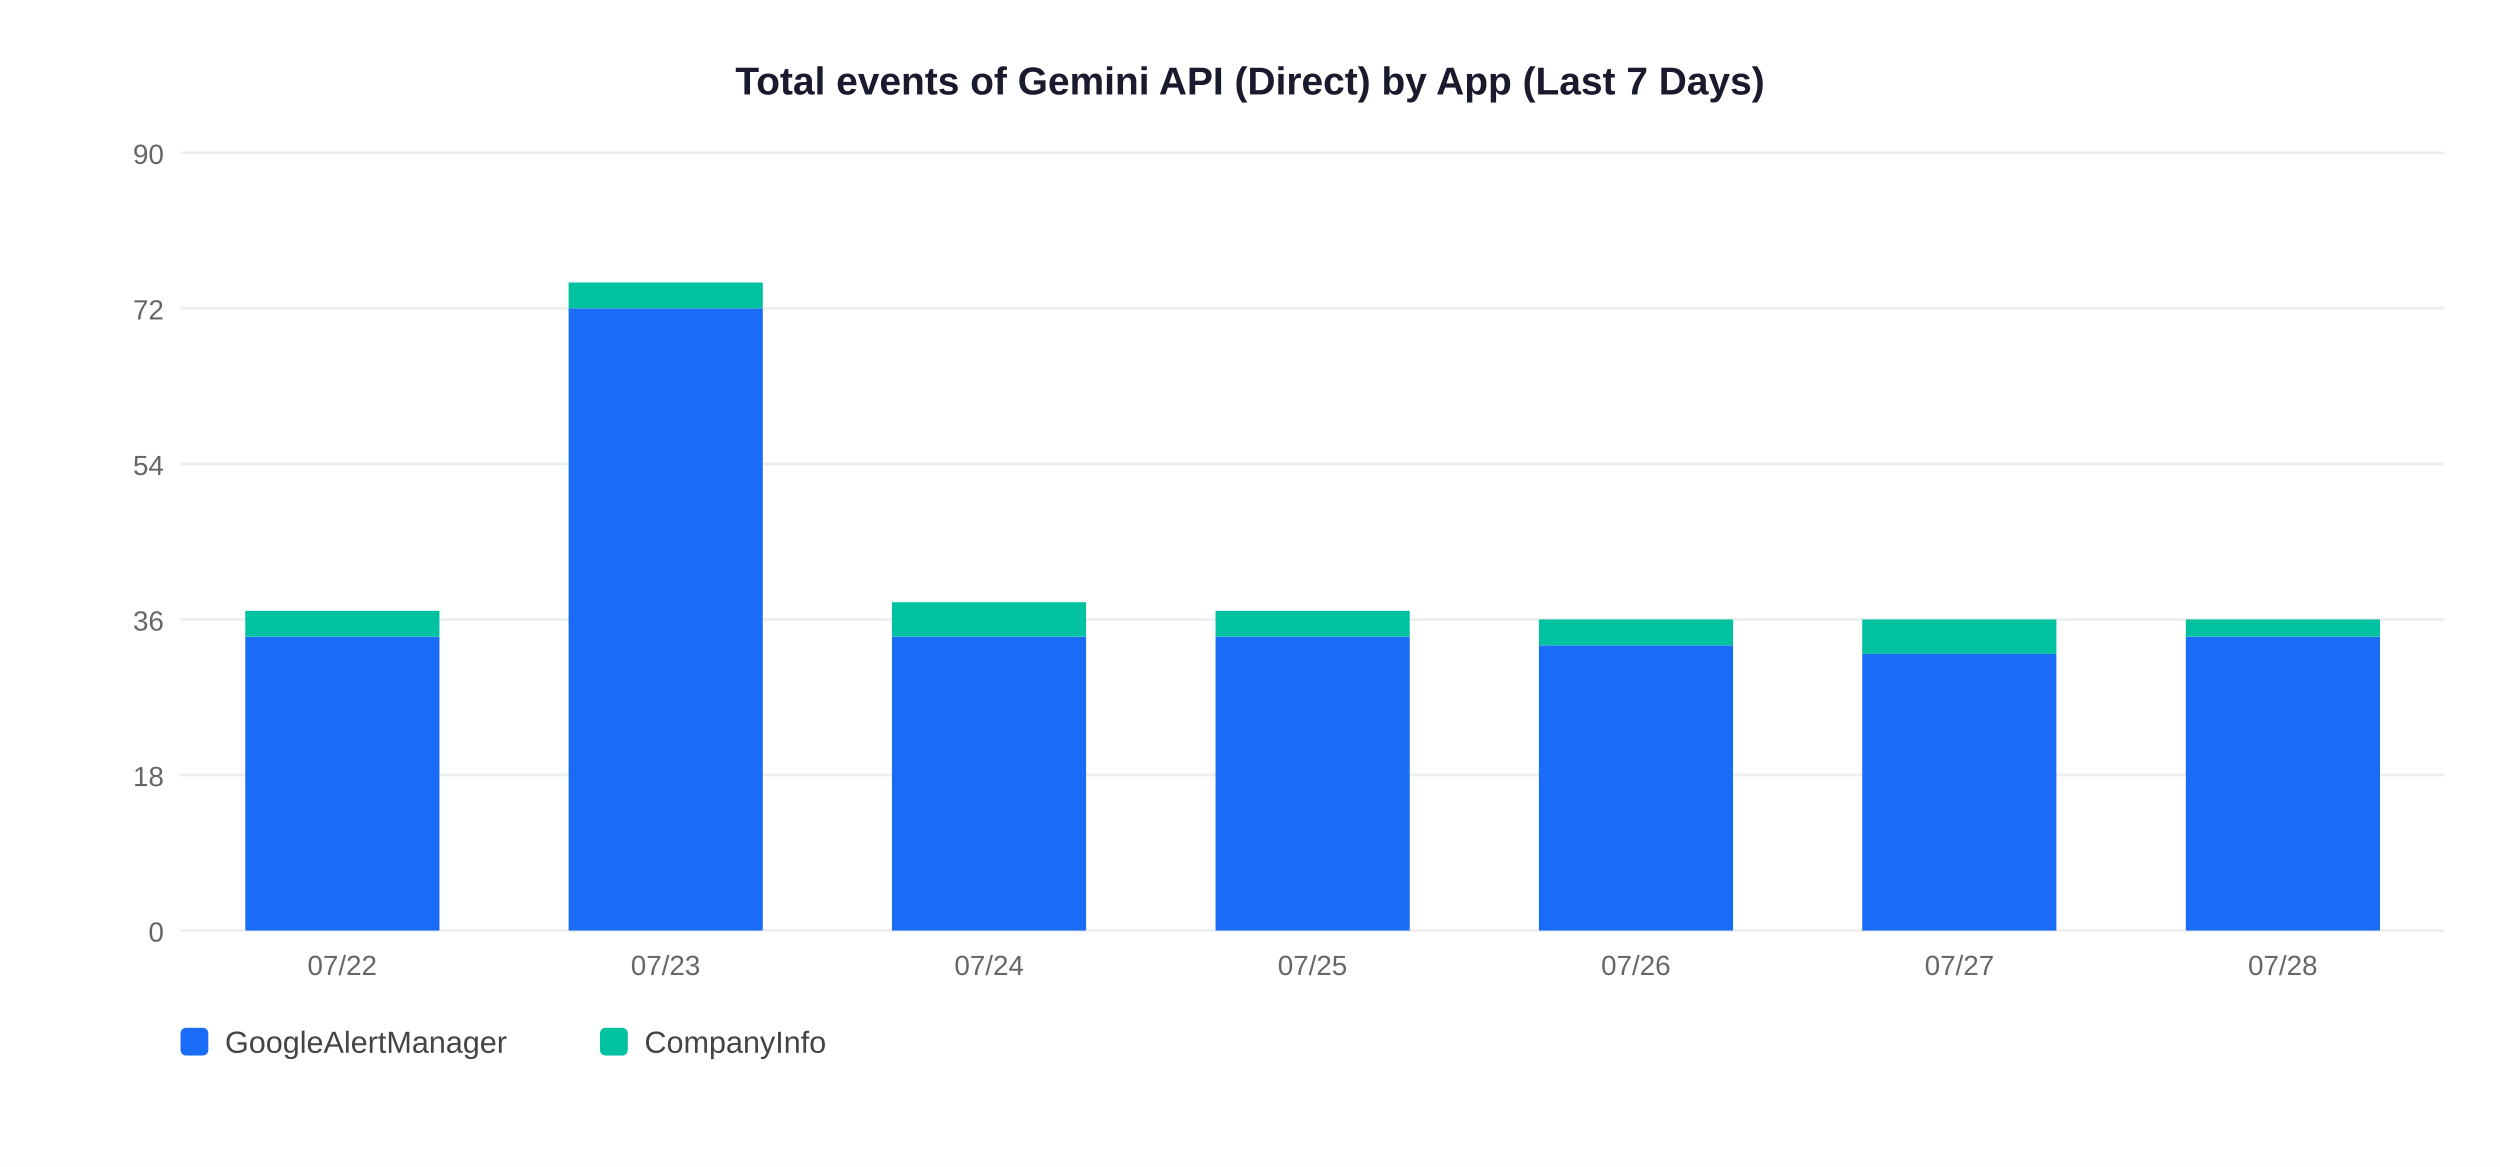
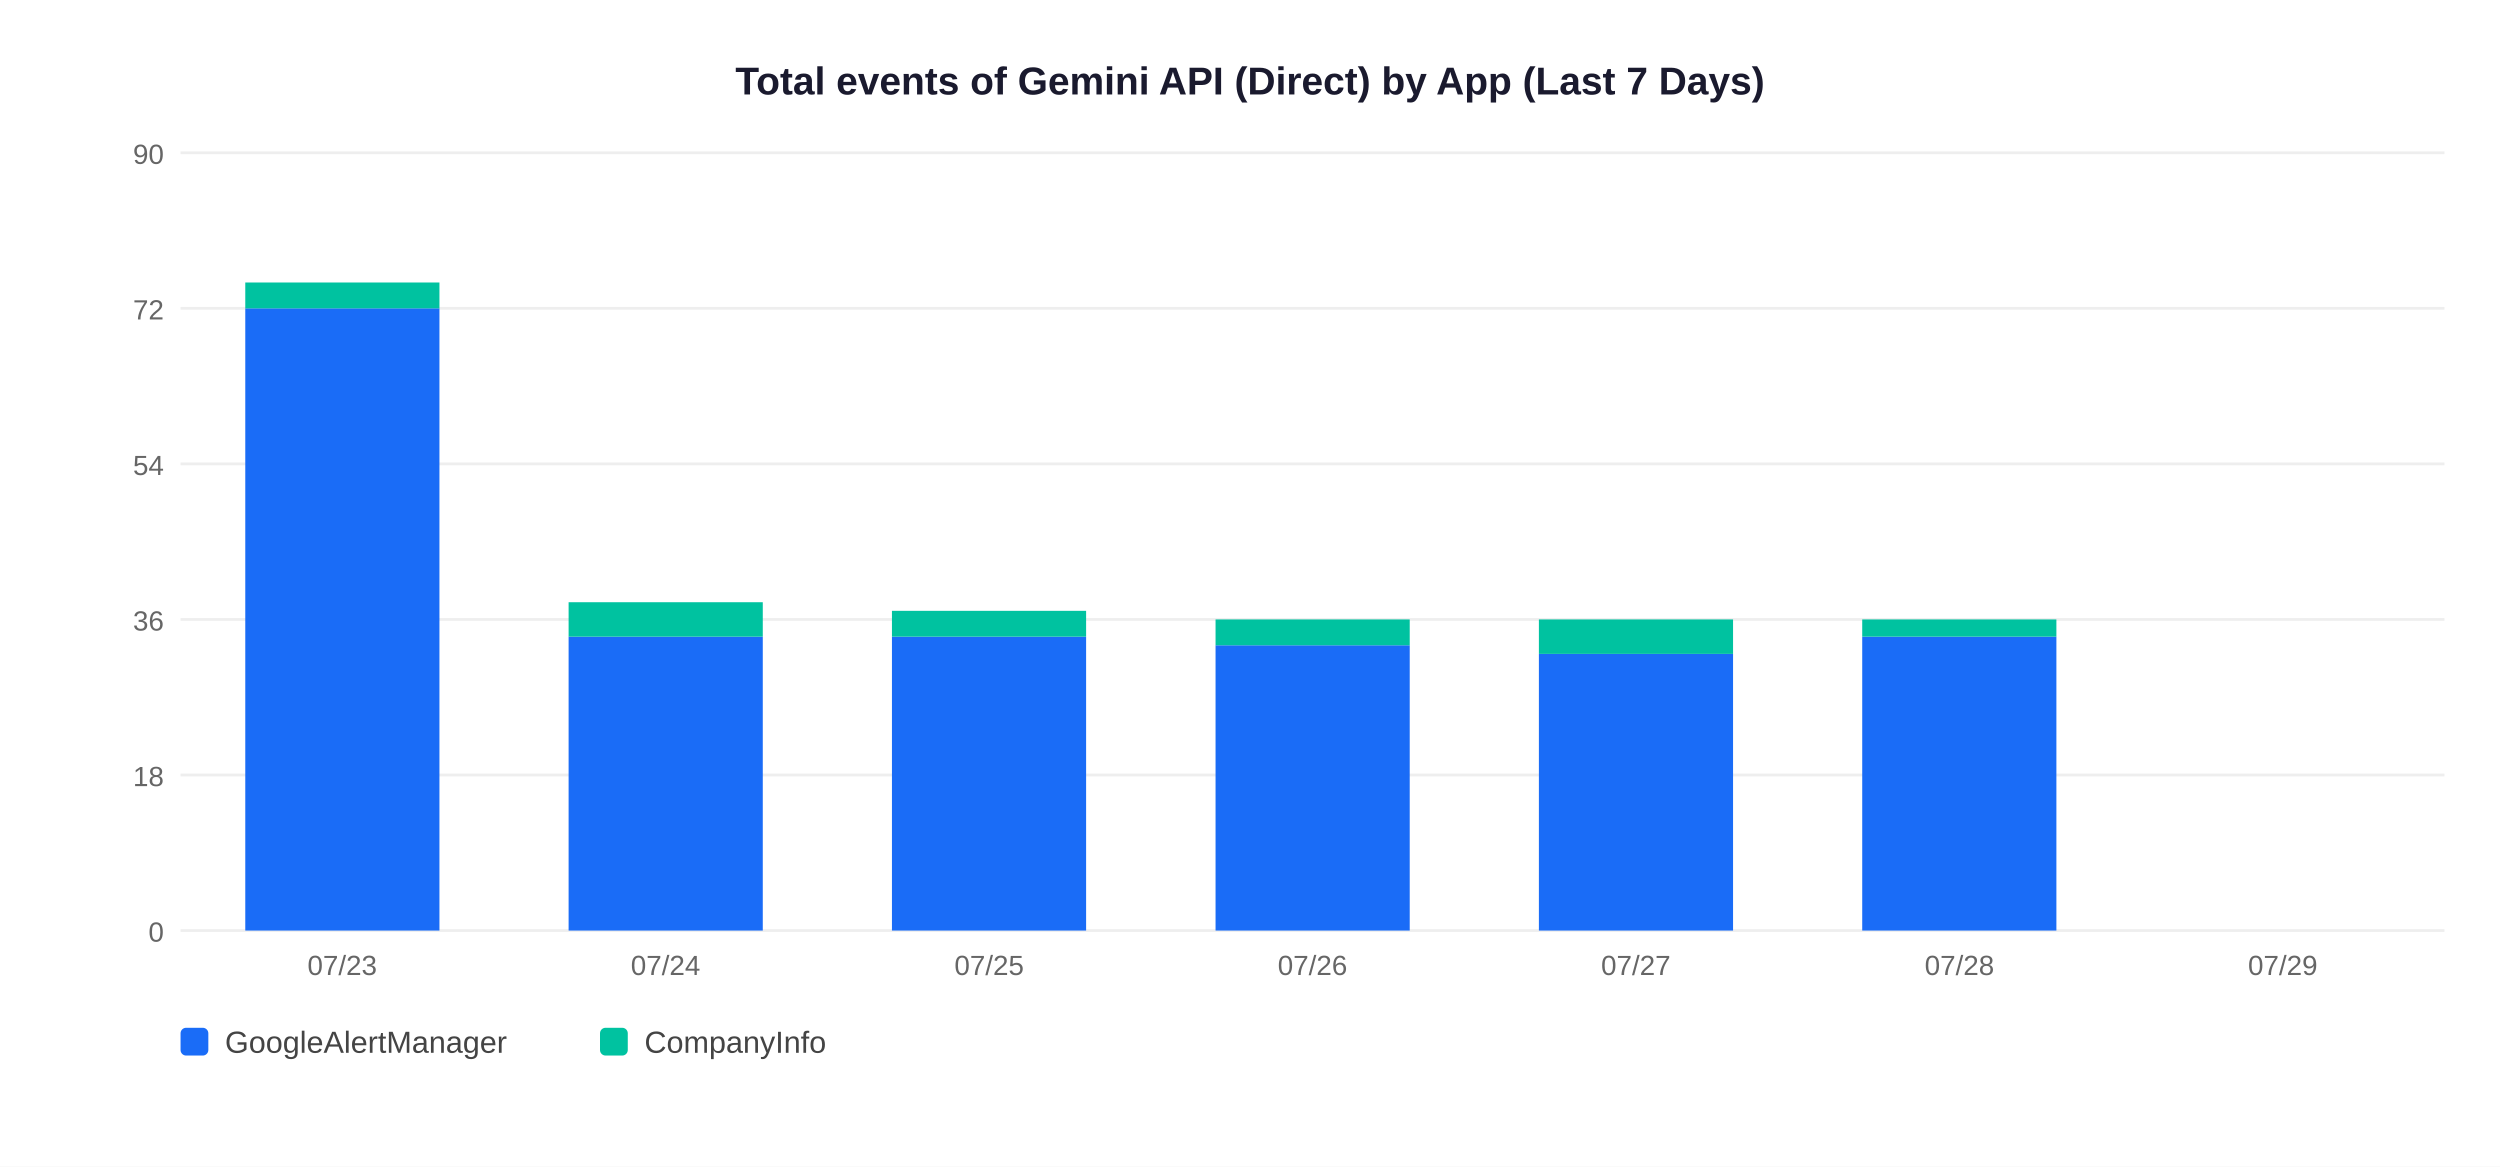
<svg xmlns="http://www.w3.org/2000/svg" width="900" height="420">
  <rect width="900" height="420" fill="white" />
  <text x="450" y="34" text-anchor="middle" font-size="14" font-weight="bold" font-family="Arial,sans-serif" fill="#1a1a2e">Total events of Gemini API (Direct) by App (Last 7 Days)</text>
  <line x1="65" y1="335" x2="880" y2="335" stroke="#EEEEEE" stroke-width="1" />
  <text x="59" y="339" text-anchor="end" font-size="10" font-family="Arial,sans-serif" fill="#666">0</text>
  <line x1="65" y1="279" x2="880" y2="279" stroke="#EEEEEE" stroke-width="1" />
  <text x="59" y="283" text-anchor="end" font-size="10" font-family="Arial,sans-serif" fill="#666">18</text>
  <line x1="65" y1="223" x2="880" y2="223" stroke="#EEEEEE" stroke-width="1" />
  <text x="59" y="227" text-anchor="end" font-size="10" font-family="Arial,sans-serif" fill="#666">36</text>
  <line x1="65" y1="167" x2="880" y2="167" stroke="#EEEEEE" stroke-width="1" />
  <text x="59" y="171" text-anchor="end" font-size="10" font-family="Arial,sans-serif" fill="#666">54</text>
  <line x1="65" y1="111" x2="880" y2="111" stroke="#EEEEEE" stroke-width="1" />
  <text x="59" y="115" text-anchor="end" font-size="10" font-family="Arial,sans-serif" fill="#666">72</text>
  <line x1="65" y1="55" x2="880" y2="55" stroke="#EEEEEE" stroke-width="1" />
  <text x="59" y="59" text-anchor="end" font-size="10" font-family="Arial,sans-serif" fill="#666">90</text>
-   <rect x="88.3" y="229.2" width="69.9" height="105.8" fill="#1A6CF7" />
-   <rect x="88.3" y="219.9" width="69.9" height="9.3" fill="#00C2A0" />
-   <text x="123.2" y="351" text-anchor="middle" font-size="10" font-family="Arial,sans-serif" fill="#666">07/22</text>
-   <rect x="204.7" y="111.0" width="69.9" height="224.0" fill="#1A6CF7" />
-   <rect x="204.7" y="101.7" width="69.9" height="9.3" fill="#00C2A0" />
-   <text x="239.6" y="351" text-anchor="middle" font-size="10" font-family="Arial,sans-serif" fill="#666">07/23</text>
+   <rect x="88.3" y="111.0" width="69.9" height="224.0" fill="#1A6CF7" />
+   <rect x="88.3" y="101.7" width="69.9" height="9.3" fill="#00C2A0" />
+   <text x="123.2" y="351" text-anchor="middle" font-size="10" font-family="Arial,sans-serif" fill="#666">07/23</text>
+   <rect x="204.7" y="229.2" width="69.9" height="105.8" fill="#1A6CF7" />
+   <rect x="204.7" y="216.8" width="69.9" height="12.4" fill="#00C2A0" />
+   <text x="239.6" y="351" text-anchor="middle" font-size="10" font-family="Arial,sans-serif" fill="#666">07/24</text>
  <rect x="321.1" y="229.2" width="69.9" height="105.8" fill="#1A6CF7" />
-   <rect x="321.1" y="216.8" width="69.9" height="12.4" fill="#00C2A0" />
-   <text x="356.1" y="351" text-anchor="middle" font-size="10" font-family="Arial,sans-serif" fill="#666">07/24</text>
-   <rect x="437.6" y="229.2" width="69.9" height="105.8" fill="#1A6CF7" />
-   <rect x="437.6" y="219.9" width="69.9" height="9.3" fill="#00C2A0" />
-   <text x="472.5" y="351" text-anchor="middle" font-size="10" font-family="Arial,sans-serif" fill="#666">07/25</text>
-   <rect x="554.0" y="232.3" width="69.9" height="102.7" fill="#1A6CF7" />
-   <rect x="554.0" y="223.0" width="69.9" height="9.3" fill="#00C2A0" />
-   <text x="588.9" y="351" text-anchor="middle" font-size="10" font-family="Arial,sans-serif" fill="#666">07/26</text>
-   <rect x="670.4" y="235.4" width="69.9" height="99.6" fill="#1A6CF7" />
-   <rect x="670.4" y="223.0" width="69.9" height="12.4" fill="#00C2A0" />
-   <text x="705.4" y="351" text-anchor="middle" font-size="10" font-family="Arial,sans-serif" fill="#666">07/27</text>
-   <rect x="786.9" y="229.2" width="69.9" height="105.8" fill="#1A6CF7" />
-   <rect x="786.9" y="223.0" width="69.9" height="6.2" fill="#00C2A0" />
-   <text x="821.8" y="351" text-anchor="middle" font-size="10" font-family="Arial,sans-serif" fill="#666">07/28</text>
+   <rect x="321.1" y="219.9" width="69.9" height="9.3" fill="#00C2A0" />
+   <text x="356.1" y="351" text-anchor="middle" font-size="10" font-family="Arial,sans-serif" fill="#666">07/25</text>
+   <rect x="437.6" y="232.3" width="69.9" height="102.7" fill="#1A6CF7" />
+   <rect x="437.6" y="223.0" width="69.9" height="9.3" fill="#00C2A0" />
+   <text x="472.5" y="351" text-anchor="middle" font-size="10" font-family="Arial,sans-serif" fill="#666">07/26</text>
+   <rect x="554.0" y="235.4" width="69.9" height="99.6" fill="#1A6CF7" />
+   <rect x="554.0" y="223.0" width="69.9" height="12.4" fill="#00C2A0" />
+   <text x="588.9" y="351" text-anchor="middle" font-size="10" font-family="Arial,sans-serif" fill="#666">07/27</text>
+   <rect x="670.4" y="229.2" width="69.9" height="105.8" fill="#1A6CF7" />
+   <rect x="670.4" y="223.0" width="69.9" height="6.2" fill="#00C2A0" />
+   <text x="705.4" y="351" text-anchor="middle" font-size="10" font-family="Arial,sans-serif" fill="#666">07/28</text>
+   <text x="821.8" y="351" text-anchor="middle" font-size="10" font-family="Arial,sans-serif" fill="#666">07/29</text>
  <rect x="65" y="370" width="10" height="10" rx="2" fill="#1A6CF7" />
  <text x="81" y="379" font-size="11" font-family="Arial,sans-serif" fill="#444">GoogleAlertManager</text>
  <rect x="216" y="370" width="10" height="10" rx="2" fill="#00C2A0" />
  <text x="232" y="379" font-size="11" font-family="Arial,sans-serif" fill="#444">CompanyInfo</text>
</svg>
